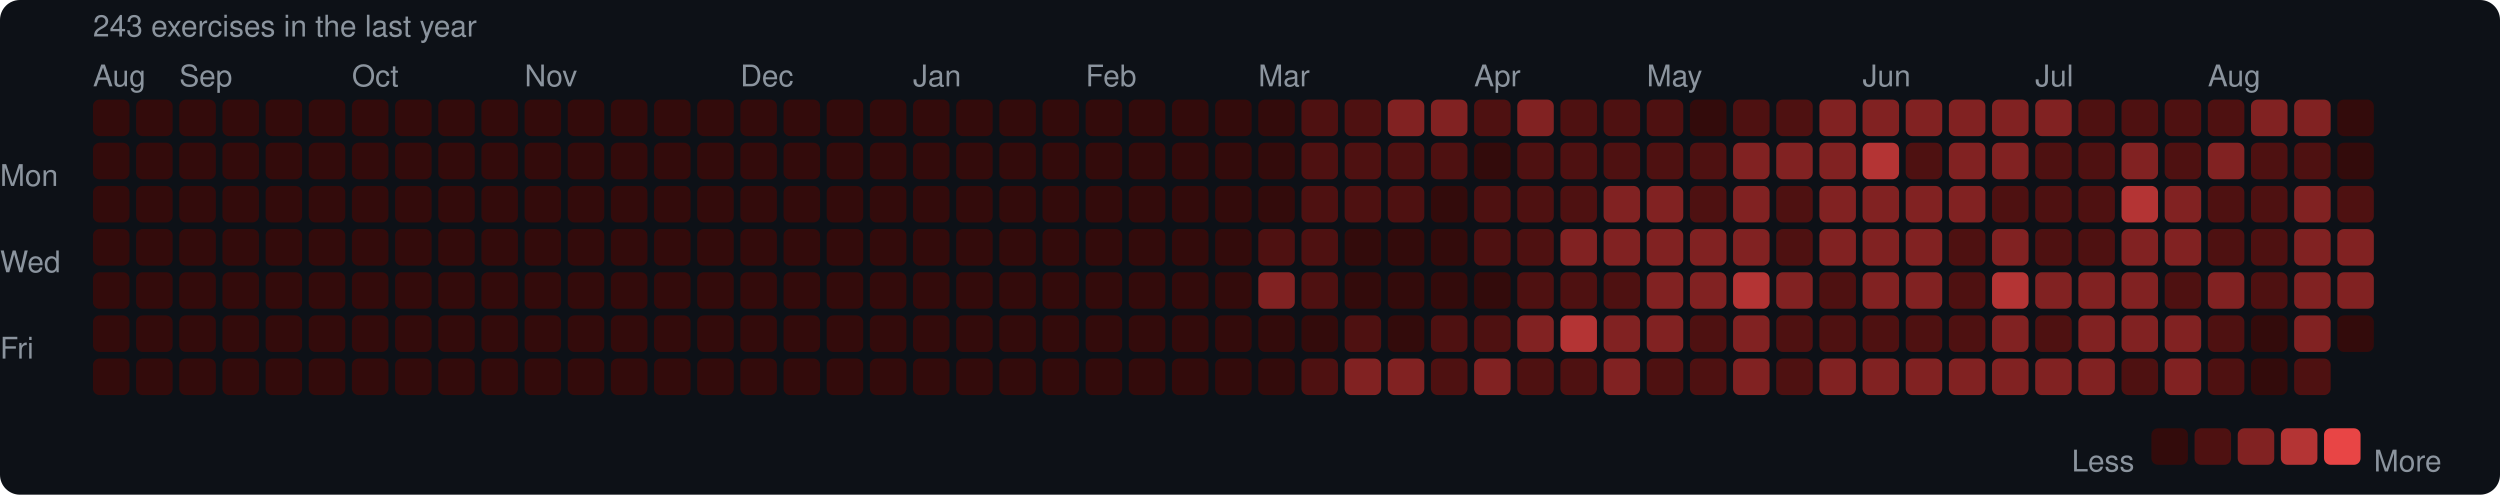
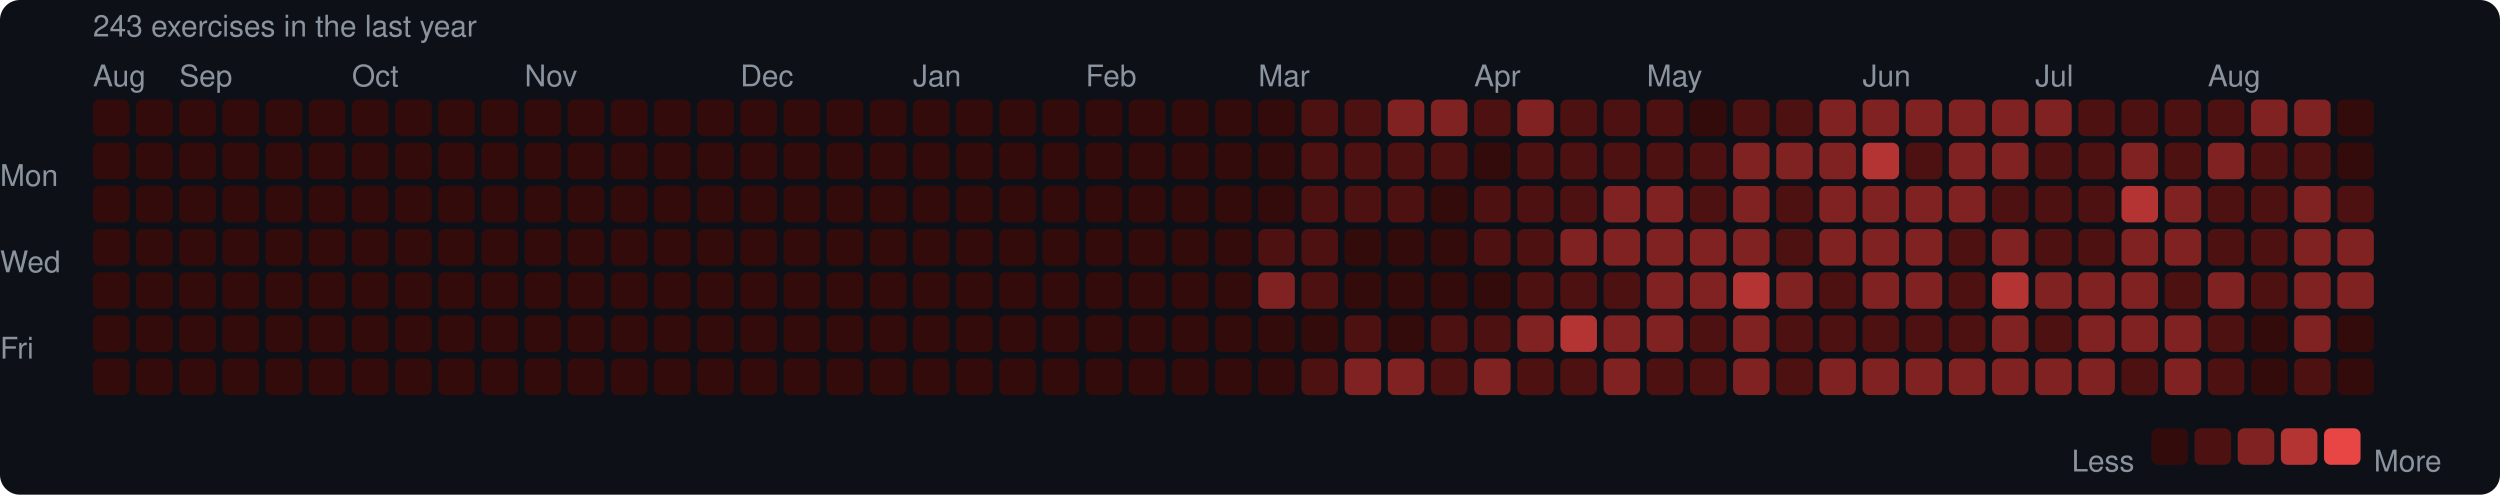
<svg xmlns="http://www.w3.org/2000/svg" width="753" height="149" viewBox="0 0 753 149">
  <rect width="753" height="149" rx="6" fill="#0d1117" />
  <style>text { font-family: -apple-system, BlinkMacSystemFont, "Segoe UI", Helvetica, Arial, sans-serif; fill: #8b949e; font-size: 9px; }</style>
  <text x="28" y="11" font-size="9">243 exercises in the last year</text>
  <text x="28" y="26">Aug</text>
  <text x="54" y="26">Sep</text>
  <text x="106" y="26">Oct</text>
  <text x="158" y="26">Nov</text>
  <text x="223" y="26">Dec</text>
  <text x="275" y="26">Jan</text>
  <text x="327" y="26">Feb</text>
  <text x="379" y="26">Mar</text>
  <text x="444" y="26">Apr</text>
  <text x="496" y="26">May</text>
  <text x="561" y="26">Jun</text>
  <text x="613" y="26">Jul</text>
  <text x="665" y="26">Aug</text>
  <text x="0" y="53" dominant-baseline="middle">Mon</text>
  <text x="0" y="79" dominant-baseline="middle">Wed</text>
  <text x="0" y="105" dominant-baseline="middle">Fri</text>
  <rect x="28" y="30" width="11" height="11" rx="2" fill="#330b0b" />
  <rect x="28" y="43" width="11" height="11" rx="2" fill="#330b0b" />
  <rect x="28" y="56" width="11" height="11" rx="2" fill="#330b0b" />
  <rect x="28" y="69" width="11" height="11" rx="2" fill="#330b0b" />
  <rect x="28" y="82" width="11" height="11" rx="2" fill="#330b0b" />
  <rect x="28" y="95" width="11" height="11" rx="2" fill="#330b0b" />
  <rect x="28" y="108" width="11" height="11" rx="2" fill="#330b0b" />
  <rect x="41" y="30" width="11" height="11" rx="2" fill="#330b0b" />
  <rect x="41" y="43" width="11" height="11" rx="2" fill="#330b0b" />
  <rect x="41" y="56" width="11" height="11" rx="2" fill="#330b0b" />
  <rect x="41" y="69" width="11" height="11" rx="2" fill="#330b0b" />
  <rect x="41" y="82" width="11" height="11" rx="2" fill="#330b0b" />
  <rect x="41" y="95" width="11" height="11" rx="2" fill="#330b0b" />
  <rect x="41" y="108" width="11" height="11" rx="2" fill="#330b0b" />
  <rect x="54" y="30" width="11" height="11" rx="2" fill="#330b0b" />
  <rect x="54" y="43" width="11" height="11" rx="2" fill="#330b0b" />
  <rect x="54" y="56" width="11" height="11" rx="2" fill="#330b0b" />
  <rect x="54" y="69" width="11" height="11" rx="2" fill="#330b0b" />
  <rect x="54" y="82" width="11" height="11" rx="2" fill="#330b0b" />
  <rect x="54" y="95" width="11" height="11" rx="2" fill="#330b0b" />
  <rect x="54" y="108" width="11" height="11" rx="2" fill="#330b0b" />
  <rect x="67" y="30" width="11" height="11" rx="2" fill="#330b0b" />
  <rect x="67" y="43" width="11" height="11" rx="2" fill="#330b0b" />
  <rect x="67" y="56" width="11" height="11" rx="2" fill="#330b0b" />
  <rect x="67" y="69" width="11" height="11" rx="2" fill="#330b0b" />
  <rect x="67" y="82" width="11" height="11" rx="2" fill="#330b0b" />
  <rect x="67" y="95" width="11" height="11" rx="2" fill="#330b0b" />
  <rect x="67" y="108" width="11" height="11" rx="2" fill="#330b0b" />
  <rect x="80" y="30" width="11" height="11" rx="2" fill="#330b0b" />
  <rect x="80" y="43" width="11" height="11" rx="2" fill="#330b0b" />
  <rect x="80" y="56" width="11" height="11" rx="2" fill="#330b0b" />
  <rect x="80" y="69" width="11" height="11" rx="2" fill="#330b0b" />
  <rect x="80" y="82" width="11" height="11" rx="2" fill="#330b0b" />
  <rect x="80" y="95" width="11" height="11" rx="2" fill="#330b0b" />
  <rect x="80" y="108" width="11" height="11" rx="2" fill="#330b0b" />
  <rect x="93" y="30" width="11" height="11" rx="2" fill="#330b0b" />
  <rect x="93" y="43" width="11" height="11" rx="2" fill="#330b0b" />
  <rect x="93" y="56" width="11" height="11" rx="2" fill="#330b0b" />
  <rect x="93" y="69" width="11" height="11" rx="2" fill="#330b0b" />
  <rect x="93" y="82" width="11" height="11" rx="2" fill="#330b0b" />
  <rect x="93" y="95" width="11" height="11" rx="2" fill="#330b0b" />
  <rect x="93" y="108" width="11" height="11" rx="2" fill="#330b0b" />
  <rect x="106" y="30" width="11" height="11" rx="2" fill="#330b0b" />
  <rect x="106" y="43" width="11" height="11" rx="2" fill="#330b0b" />
  <rect x="106" y="56" width="11" height="11" rx="2" fill="#330b0b" />
  <rect x="106" y="69" width="11" height="11" rx="2" fill="#330b0b" />
  <rect x="106" y="82" width="11" height="11" rx="2" fill="#330b0b" />
  <rect x="106" y="95" width="11" height="11" rx="2" fill="#330b0b" />
  <rect x="106" y="108" width="11" height="11" rx="2" fill="#330b0b" />
  <rect x="119" y="30" width="11" height="11" rx="2" fill="#330b0b" />
  <rect x="119" y="43" width="11" height="11" rx="2" fill="#330b0b" />
  <rect x="119" y="56" width="11" height="11" rx="2" fill="#330b0b" />
  <rect x="119" y="69" width="11" height="11" rx="2" fill="#330b0b" />
  <rect x="119" y="82" width="11" height="11" rx="2" fill="#330b0b" />
  <rect x="119" y="95" width="11" height="11" rx="2" fill="#330b0b" />
  <rect x="119" y="108" width="11" height="11" rx="2" fill="#330b0b" />
  <rect x="132" y="30" width="11" height="11" rx="2" fill="#330b0b" />
  <rect x="132" y="43" width="11" height="11" rx="2" fill="#330b0b" />
  <rect x="132" y="56" width="11" height="11" rx="2" fill="#330b0b" />
  <rect x="132" y="69" width="11" height="11" rx="2" fill="#330b0b" />
  <rect x="132" y="82" width="11" height="11" rx="2" fill="#330b0b" />
  <rect x="132" y="95" width="11" height="11" rx="2" fill="#330b0b" />
  <rect x="132" y="108" width="11" height="11" rx="2" fill="#330b0b" />
  <rect x="145" y="30" width="11" height="11" rx="2" fill="#330b0b" />
  <rect x="145" y="43" width="11" height="11" rx="2" fill="#330b0b" />
  <rect x="145" y="56" width="11" height="11" rx="2" fill="#330b0b" />
  <rect x="145" y="69" width="11" height="11" rx="2" fill="#330b0b" />
  <rect x="145" y="82" width="11" height="11" rx="2" fill="#330b0b" />
  <rect x="145" y="95" width="11" height="11" rx="2" fill="#330b0b" />
  <rect x="145" y="108" width="11" height="11" rx="2" fill="#330b0b" />
  <rect x="158" y="30" width="11" height="11" rx="2" fill="#330b0b" />
  <rect x="158" y="43" width="11" height="11" rx="2" fill="#330b0b" />
  <rect x="158" y="56" width="11" height="11" rx="2" fill="#330b0b" />
  <rect x="158" y="69" width="11" height="11" rx="2" fill="#330b0b" />
  <rect x="158" y="82" width="11" height="11" rx="2" fill="#330b0b" />
  <rect x="158" y="95" width="11" height="11" rx="2" fill="#330b0b" />
  <rect x="158" y="108" width="11" height="11" rx="2" fill="#330b0b" />
  <rect x="171" y="30" width="11" height="11" rx="2" fill="#330b0b" />
  <rect x="171" y="43" width="11" height="11" rx="2" fill="#330b0b" />
  <rect x="171" y="56" width="11" height="11" rx="2" fill="#330b0b" />
  <rect x="171" y="69" width="11" height="11" rx="2" fill="#330b0b" />
  <rect x="171" y="82" width="11" height="11" rx="2" fill="#330b0b" />
  <rect x="171" y="95" width="11" height="11" rx="2" fill="#330b0b" />
  <rect x="171" y="108" width="11" height="11" rx="2" fill="#330b0b" />
  <rect x="184" y="30" width="11" height="11" rx="2" fill="#330b0b" />
  <rect x="184" y="43" width="11" height="11" rx="2" fill="#330b0b" />
  <rect x="184" y="56" width="11" height="11" rx="2" fill="#330b0b" />
  <rect x="184" y="69" width="11" height="11" rx="2" fill="#330b0b" />
  <rect x="184" y="82" width="11" height="11" rx="2" fill="#330b0b" />
  <rect x="184" y="95" width="11" height="11" rx="2" fill="#330b0b" />
  <rect x="184" y="108" width="11" height="11" rx="2" fill="#330b0b" />
  <rect x="197" y="30" width="11" height="11" rx="2" fill="#330b0b" />
  <rect x="197" y="43" width="11" height="11" rx="2" fill="#330b0b" />
  <rect x="197" y="56" width="11" height="11" rx="2" fill="#330b0b" />
  <rect x="197" y="69" width="11" height="11" rx="2" fill="#330b0b" />
  <rect x="197" y="82" width="11" height="11" rx="2" fill="#330b0b" />
  <rect x="197" y="95" width="11" height="11" rx="2" fill="#330b0b" />
  <rect x="197" y="108" width="11" height="11" rx="2" fill="#330b0b" />
  <rect x="210" y="30" width="11" height="11" rx="2" fill="#330b0b" />
  <rect x="210" y="43" width="11" height="11" rx="2" fill="#330b0b" />
  <rect x="210" y="56" width="11" height="11" rx="2" fill="#330b0b" />
  <rect x="210" y="69" width="11" height="11" rx="2" fill="#330b0b" />
  <rect x="210" y="82" width="11" height="11" rx="2" fill="#330b0b" />
  <rect x="210" y="95" width="11" height="11" rx="2" fill="#330b0b" />
  <rect x="210" y="108" width="11" height="11" rx="2" fill="#330b0b" />
  <rect x="223" y="30" width="11" height="11" rx="2" fill="#330b0b" />
  <rect x="223" y="43" width="11" height="11" rx="2" fill="#330b0b" />
  <rect x="223" y="56" width="11" height="11" rx="2" fill="#330b0b" />
  <rect x="223" y="69" width="11" height="11" rx="2" fill="#330b0b" />
  <rect x="223" y="82" width="11" height="11" rx="2" fill="#330b0b" />
  <rect x="223" y="95" width="11" height="11" rx="2" fill="#330b0b" />
  <rect x="223" y="108" width="11" height="11" rx="2" fill="#330b0b" />
  <rect x="236" y="30" width="11" height="11" rx="2" fill="#330b0b" />
  <rect x="236" y="43" width="11" height="11" rx="2" fill="#330b0b" />
  <rect x="236" y="56" width="11" height="11" rx="2" fill="#330b0b" />
  <rect x="236" y="69" width="11" height="11" rx="2" fill="#330b0b" />
  <rect x="236" y="82" width="11" height="11" rx="2" fill="#330b0b" />
  <rect x="236" y="95" width="11" height="11" rx="2" fill="#330b0b" />
  <rect x="236" y="108" width="11" height="11" rx="2" fill="#330b0b" />
  <rect x="249" y="30" width="11" height="11" rx="2" fill="#330b0b" />
  <rect x="249" y="43" width="11" height="11" rx="2" fill="#330b0b" />
  <rect x="249" y="56" width="11" height="11" rx="2" fill="#330b0b" />
  <rect x="249" y="69" width="11" height="11" rx="2" fill="#330b0b" />
  <rect x="249" y="82" width="11" height="11" rx="2" fill="#330b0b" />
  <rect x="249" y="95" width="11" height="11" rx="2" fill="#330b0b" />
  <rect x="249" y="108" width="11" height="11" rx="2" fill="#330b0b" />
  <rect x="262" y="30" width="11" height="11" rx="2" fill="#330b0b" />
  <rect x="262" y="43" width="11" height="11" rx="2" fill="#330b0b" />
  <rect x="262" y="56" width="11" height="11" rx="2" fill="#330b0b" />
  <rect x="262" y="69" width="11" height="11" rx="2" fill="#330b0b" />
  <rect x="262" y="82" width="11" height="11" rx="2" fill="#330b0b" />
  <rect x="262" y="95" width="11" height="11" rx="2" fill="#330b0b" />
  <rect x="262" y="108" width="11" height="11" rx="2" fill="#330b0b" />
  <rect x="275" y="30" width="11" height="11" rx="2" fill="#330b0b" />
  <rect x="275" y="43" width="11" height="11" rx="2" fill="#330b0b" />
  <rect x="275" y="56" width="11" height="11" rx="2" fill="#330b0b" />
  <rect x="275" y="69" width="11" height="11" rx="2" fill="#330b0b" />
  <rect x="275" y="82" width="11" height="11" rx="2" fill="#330b0b" />
  <rect x="275" y="95" width="11" height="11" rx="2" fill="#330b0b" />
  <rect x="275" y="108" width="11" height="11" rx="2" fill="#330b0b" />
  <rect x="288" y="30" width="11" height="11" rx="2" fill="#330b0b" />
  <rect x="288" y="43" width="11" height="11" rx="2" fill="#330b0b" />
  <rect x="288" y="56" width="11" height="11" rx="2" fill="#330b0b" />
  <rect x="288" y="69" width="11" height="11" rx="2" fill="#330b0b" />
  <rect x="288" y="82" width="11" height="11" rx="2" fill="#330b0b" />
  <rect x="288" y="95" width="11" height="11" rx="2" fill="#330b0b" />
  <rect x="288" y="108" width="11" height="11" rx="2" fill="#330b0b" />
  <rect x="301" y="30" width="11" height="11" rx="2" fill="#330b0b" />
  <rect x="301" y="43" width="11" height="11" rx="2" fill="#330b0b" />
  <rect x="301" y="56" width="11" height="11" rx="2" fill="#330b0b" />
  <rect x="301" y="69" width="11" height="11" rx="2" fill="#330b0b" />
  <rect x="301" y="82" width="11" height="11" rx="2" fill="#330b0b" />
  <rect x="301" y="95" width="11" height="11" rx="2" fill="#330b0b" />
  <rect x="301" y="108" width="11" height="11" rx="2" fill="#330b0b" />
  <rect x="314" y="30" width="11" height="11" rx="2" fill="#330b0b" />
  <rect x="314" y="43" width="11" height="11" rx="2" fill="#330b0b" />
  <rect x="314" y="56" width="11" height="11" rx="2" fill="#330b0b" />
  <rect x="314" y="69" width="11" height="11" rx="2" fill="#330b0b" />
  <rect x="314" y="82" width="11" height="11" rx="2" fill="#330b0b" />
  <rect x="314" y="95" width="11" height="11" rx="2" fill="#330b0b" />
  <rect x="314" y="108" width="11" height="11" rx="2" fill="#330b0b" />
  <rect x="327" y="30" width="11" height="11" rx="2" fill="#330b0b" />
  <rect x="327" y="43" width="11" height="11" rx="2" fill="#330b0b" />
  <rect x="327" y="56" width="11" height="11" rx="2" fill="#330b0b" />
  <rect x="327" y="69" width="11" height="11" rx="2" fill="#330b0b" />
  <rect x="327" y="82" width="11" height="11" rx="2" fill="#330b0b" />
  <rect x="327" y="95" width="11" height="11" rx="2" fill="#330b0b" />
  <rect x="327" y="108" width="11" height="11" rx="2" fill="#330b0b" />
  <rect x="340" y="30" width="11" height="11" rx="2" fill="#330b0b" />
  <rect x="340" y="43" width="11" height="11" rx="2" fill="#330b0b" />
  <rect x="340" y="56" width="11" height="11" rx="2" fill="#330b0b" />
  <rect x="340" y="69" width="11" height="11" rx="2" fill="#330b0b" />
  <rect x="340" y="82" width="11" height="11" rx="2" fill="#330b0b" />
  <rect x="340" y="95" width="11" height="11" rx="2" fill="#330b0b" />
  <rect x="340" y="108" width="11" height="11" rx="2" fill="#330b0b" />
  <rect x="353" y="30" width="11" height="11" rx="2" fill="#330b0b" />
  <rect x="353" y="43" width="11" height="11" rx="2" fill="#330b0b" />
  <rect x="353" y="56" width="11" height="11" rx="2" fill="#330b0b" />
  <rect x="353" y="69" width="11" height="11" rx="2" fill="#330b0b" />
  <rect x="353" y="82" width="11" height="11" rx="2" fill="#330b0b" />
  <rect x="353" y="95" width="11" height="11" rx="2" fill="#330b0b" />
  <rect x="353" y="108" width="11" height="11" rx="2" fill="#330b0b" />
  <rect x="366" y="30" width="11" height="11" rx="2" fill="#330b0b" />
  <rect x="366" y="43" width="11" height="11" rx="2" fill="#330b0b" />
  <rect x="366" y="56" width="11" height="11" rx="2" fill="#330b0b" />
  <rect x="366" y="69" width="11" height="11" rx="2" fill="#330b0b" />
  <rect x="366" y="82" width="11" height="11" rx="2" fill="#330b0b" />
  <rect x="366" y="95" width="11" height="11" rx="2" fill="#330b0b" />
  <rect x="366" y="108" width="11" height="11" rx="2" fill="#330b0b" />
  <rect x="379" y="30" width="11" height="11" rx="2" fill="#330b0b" />
  <rect x="379" y="43" width="11" height="11" rx="2" fill="#330b0b" />
  <rect x="379" y="56" width="11" height="11" rx="2" fill="#330b0b" />
  <rect x="379" y="69" width="11" height="11" rx="2" fill="#4e1111" />
  <rect x="379" y="82" width="11" height="11" rx="2" fill="#812222" />
  <rect x="379" y="95" width="11" height="11" rx="2" fill="#330b0b" />
  <rect x="379" y="108" width="11" height="11" rx="2" fill="#330b0b" />
  <rect x="392" y="30" width="11" height="11" rx="2" fill="#4e1111" />
  <rect x="392" y="43" width="11" height="11" rx="2" fill="#4e1111" />
  <rect x="392" y="56" width="11" height="11" rx="2" fill="#4e1111" />
  <rect x="392" y="69" width="11" height="11" rx="2" fill="#4e1111" />
  <rect x="392" y="82" width="11" height="11" rx="2" fill="#4e1111" />
  <rect x="392" y="95" width="11" height="11" rx="2" fill="#330b0b" />
  <rect x="392" y="108" width="11" height="11" rx="2" fill="#4e1111" />
  <rect x="405" y="30" width="11" height="11" rx="2" fill="#4e1111" />
  <rect x="405" y="43" width="11" height="11" rx="2" fill="#4e1111" />
  <rect x="405" y="56" width="11" height="11" rx="2" fill="#4e1111" />
  <rect x="405" y="69" width="11" height="11" rx="2" fill="#330b0b" />
  <rect x="405" y="82" width="11" height="11" rx="2" fill="#330b0b" />
  <rect x="405" y="95" width="11" height="11" rx="2" fill="#4e1111" />
  <rect x="405" y="108" width="11" height="11" rx="2" fill="#812222" />
  <rect x="418" y="30" width="11" height="11" rx="2" fill="#812222" />
  <rect x="418" y="43" width="11" height="11" rx="2" fill="#4e1111" />
  <rect x="418" y="56" width="11" height="11" rx="2" fill="#4e1111" />
  <rect x="418" y="69" width="11" height="11" rx="2" fill="#330b0b" />
  <rect x="418" y="82" width="11" height="11" rx="2" fill="#330b0b" />
  <rect x="418" y="95" width="11" height="11" rx="2" fill="#330b0b" />
  <rect x="418" y="108" width="11" height="11" rx="2" fill="#812222" />
  <rect x="431" y="30" width="11" height="11" rx="2" fill="#812222" />
  <rect x="431" y="43" width="11" height="11" rx="2" fill="#4e1111" />
  <rect x="431" y="56" width="11" height="11" rx="2" fill="#330b0b" />
  <rect x="431" y="69" width="11" height="11" rx="2" fill="#330b0b" />
  <rect x="431" y="82" width="11" height="11" rx="2" fill="#330b0b" />
  <rect x="431" y="95" width="11" height="11" rx="2" fill="#4e1111" />
  <rect x="431" y="108" width="11" height="11" rx="2" fill="#4e1111" />
  <rect x="444" y="30" width="11" height="11" rx="2" fill="#4e1111" />
  <rect x="444" y="43" width="11" height="11" rx="2" fill="#330b0b" />
  <rect x="444" y="56" width="11" height="11" rx="2" fill="#4e1111" />
  <rect x="444" y="69" width="11" height="11" rx="2" fill="#4e1111" />
  <rect x="444" y="82" width="11" height="11" rx="2" fill="#330b0b" />
  <rect x="444" y="95" width="11" height="11" rx="2" fill="#4e1111" />
  <rect x="444" y="108" width="11" height="11" rx="2" fill="#812222" />
  <rect x="457" y="30" width="11" height="11" rx="2" fill="#812222" />
  <rect x="457" y="43" width="11" height="11" rx="2" fill="#4e1111" />
  <rect x="457" y="56" width="11" height="11" rx="2" fill="#4e1111" />
  <rect x="457" y="69" width="11" height="11" rx="2" fill="#4e1111" />
  <rect x="457" y="82" width="11" height="11" rx="2" fill="#4e1111" />
  <rect x="457" y="95" width="11" height="11" rx="2" fill="#812222" />
  <rect x="457" y="108" width="11" height="11" rx="2" fill="#4e1111" />
  <rect x="470" y="30" width="11" height="11" rx="2" fill="#4e1111" />
  <rect x="470" y="43" width="11" height="11" rx="2" fill="#4e1111" />
  <rect x="470" y="56" width="11" height="11" rx="2" fill="#4e1111" />
  <rect x="470" y="69" width="11" height="11" rx="2" fill="#812222" />
  <rect x="470" y="82" width="11" height="11" rx="2" fill="#4e1111" />
  <rect x="470" y="95" width="11" height="11" rx="2" fill="#b43434" />
  <rect x="470" y="108" width="11" height="11" rx="2" fill="#4e1111" />
  <rect x="483" y="30" width="11" height="11" rx="2" fill="#4e1111" />
  <rect x="483" y="43" width="11" height="11" rx="2" fill="#4e1111" />
  <rect x="483" y="56" width="11" height="11" rx="2" fill="#812222" />
  <rect x="483" y="69" width="11" height="11" rx="2" fill="#812222" />
  <rect x="483" y="82" width="11" height="11" rx="2" fill="#4e1111" />
  <rect x="483" y="95" width="11" height="11" rx="2" fill="#812222" />
  <rect x="483" y="108" width="11" height="11" rx="2" fill="#812222" />
  <rect x="496" y="30" width="11" height="11" rx="2" fill="#4e1111" />
  <rect x="496" y="43" width="11" height="11" rx="2" fill="#4e1111" />
  <rect x="496" y="56" width="11" height="11" rx="2" fill="#812222" />
  <rect x="496" y="69" width="11" height="11" rx="2" fill="#812222" />
  <rect x="496" y="82" width="11" height="11" rx="2" fill="#812222" />
  <rect x="496" y="95" width="11" height="11" rx="2" fill="#812222" />
  <rect x="496" y="108" width="11" height="11" rx="2" fill="#4e1111" />
  <rect x="509" y="30" width="11" height="11" rx="2" fill="#330b0b" />
  <rect x="509" y="43" width="11" height="11" rx="2" fill="#4e1111" />
  <rect x="509" y="56" width="11" height="11" rx="2" fill="#4e1111" />
  <rect x="509" y="69" width="11" height="11" rx="2" fill="#812222" />
  <rect x="509" y="82" width="11" height="11" rx="2" fill="#812222" />
  <rect x="509" y="95" width="11" height="11" rx="2" fill="#4e1111" />
  <rect x="509" y="108" width="11" height="11" rx="2" fill="#4e1111" />
  <rect x="522" y="30" width="11" height="11" rx="2" fill="#4e1111" />
  <rect x="522" y="43" width="11" height="11" rx="2" fill="#812222" />
  <rect x="522" y="56" width="11" height="11" rx="2" fill="#812222" />
  <rect x="522" y="69" width="11" height="11" rx="2" fill="#812222" />
  <rect x="522" y="82" width="11" height="11" rx="2" fill="#b43434" />
  <rect x="522" y="95" width="11" height="11" rx="2" fill="#812222" />
  <rect x="522" y="108" width="11" height="11" rx="2" fill="#812222" />
  <rect x="535" y="30" width="11" height="11" rx="2" fill="#4e1111" />
  <rect x="535" y="43" width="11" height="11" rx="2" fill="#812222" />
  <rect x="535" y="56" width="11" height="11" rx="2" fill="#4e1111" />
  <rect x="535" y="69" width="11" height="11" rx="2" fill="#4e1111" />
  <rect x="535" y="82" width="11" height="11" rx="2" fill="#812222" />
  <rect x="535" y="95" width="11" height="11" rx="2" fill="#4e1111" />
  <rect x="535" y="108" width="11" height="11" rx="2" fill="#4e1111" />
  <rect x="548" y="30" width="11" height="11" rx="2" fill="#812222" />
  <rect x="548" y="43" width="11" height="11" rx="2" fill="#812222" />
  <rect x="548" y="56" width="11" height="11" rx="2" fill="#812222" />
  <rect x="548" y="69" width="11" height="11" rx="2" fill="#812222" />
  <rect x="548" y="82" width="11" height="11" rx="2" fill="#4e1111" />
  <rect x="548" y="95" width="11" height="11" rx="2" fill="#4e1111" />
  <rect x="548" y="108" width="11" height="11" rx="2" fill="#812222" />
  <rect x="561" y="30" width="11" height="11" rx="2" fill="#812222" />
  <rect x="561" y="43" width="11" height="11" rx="2" fill="#b43434" />
  <rect x="561" y="56" width="11" height="11" rx="2" fill="#812222" />
  <rect x="561" y="69" width="11" height="11" rx="2" fill="#812222" />
  <rect x="561" y="82" width="11" height="11" rx="2" fill="#812222" />
  <rect x="561" y="95" width="11" height="11" rx="2" fill="#4e1111" />
  <rect x="561" y="108" width="11" height="11" rx="2" fill="#812222" />
  <rect x="574" y="30" width="11" height="11" rx="2" fill="#812222" />
  <rect x="574" y="43" width="11" height="11" rx="2" fill="#4e1111" />
  <rect x="574" y="56" width="11" height="11" rx="2" fill="#812222" />
  <rect x="574" y="69" width="11" height="11" rx="2" fill="#812222" />
  <rect x="574" y="82" width="11" height="11" rx="2" fill="#812222" />
  <rect x="574" y="95" width="11" height="11" rx="2" fill="#4e1111" />
  <rect x="574" y="108" width="11" height="11" rx="2" fill="#812222" />
  <rect x="587" y="30" width="11" height="11" rx="2" fill="#812222" />
  <rect x="587" y="43" width="11" height="11" rx="2" fill="#812222" />
  <rect x="587" y="56" width="11" height="11" rx="2" fill="#812222" />
  <rect x="587" y="69" width="11" height="11" rx="2" fill="#4e1111" />
  <rect x="587" y="82" width="11" height="11" rx="2" fill="#4e1111" />
  <rect x="587" y="95" width="11" height="11" rx="2" fill="#4e1111" />
  <rect x="587" y="108" width="11" height="11" rx="2" fill="#812222" />
  <rect x="600" y="30" width="11" height="11" rx="2" fill="#812222" />
  <rect x="600" y="43" width="11" height="11" rx="2" fill="#812222" />
  <rect x="600" y="56" width="11" height="11" rx="2" fill="#4e1111" />
  <rect x="600" y="69" width="11" height="11" rx="2" fill="#812222" />
  <rect x="600" y="82" width="11" height="11" rx="2" fill="#b43434" />
  <rect x="600" y="95" width="11" height="11" rx="2" fill="#812222" />
  <rect x="600" y="108" width="11" height="11" rx="2" fill="#812222" />
  <rect x="613" y="30" width="11" height="11" rx="2" fill="#812222" />
  <rect x="613" y="43" width="11" height="11" rx="2" fill="#4e1111" />
  <rect x="613" y="56" width="11" height="11" rx="2" fill="#4e1111" />
  <rect x="613" y="69" width="11" height="11" rx="2" fill="#4e1111" />
  <rect x="613" y="82" width="11" height="11" rx="2" fill="#812222" />
  <rect x="613" y="95" width="11" height="11" rx="2" fill="#4e1111" />
  <rect x="613" y="108" width="11" height="11" rx="2" fill="#812222" />
  <rect x="626" y="30" width="11" height="11" rx="2" fill="#4e1111" />
  <rect x="626" y="43" width="11" height="11" rx="2" fill="#4e1111" />
  <rect x="626" y="56" width="11" height="11" rx="2" fill="#4e1111" />
  <rect x="626" y="69" width="11" height="11" rx="2" fill="#4e1111" />
  <rect x="626" y="82" width="11" height="11" rx="2" fill="#812222" />
  <rect x="626" y="95" width="11" height="11" rx="2" fill="#812222" />
  <rect x="626" y="108" width="11" height="11" rx="2" fill="#812222" />
  <rect x="639" y="30" width="11" height="11" rx="2" fill="#4e1111" />
  <rect x="639" y="43" width="11" height="11" rx="2" fill="#812222" />
  <rect x="639" y="56" width="11" height="11" rx="2" fill="#b43434" />
  <rect x="639" y="69" width="11" height="11" rx="2" fill="#812222" />
  <rect x="639" y="82" width="11" height="11" rx="2" fill="#812222" />
  <rect x="639" y="95" width="11" height="11" rx="2" fill="#812222" />
  <rect x="639" y="108" width="11" height="11" rx="2" fill="#4e1111" />
  <rect x="652" y="30" width="11" height="11" rx="2" fill="#4e1111" />
  <rect x="652" y="43" width="11" height="11" rx="2" fill="#4e1111" />
  <rect x="652" y="56" width="11" height="11" rx="2" fill="#812222" />
  <rect x="652" y="69" width="11" height="11" rx="2" fill="#812222" />
  <rect x="652" y="82" width="11" height="11" rx="2" fill="#4e1111" />
  <rect x="652" y="95" width="11" height="11" rx="2" fill="#812222" />
  <rect x="652" y="108" width="11" height="11" rx="2" fill="#812222" />
  <rect x="665" y="30" width="11" height="11" rx="2" fill="#4e1111" />
  <rect x="665" y="43" width="11" height="11" rx="2" fill="#812222" />
  <rect x="665" y="56" width="11" height="11" rx="2" fill="#4e1111" />
  <rect x="665" y="69" width="11" height="11" rx="2" fill="#4e1111" />
  <rect x="665" y="82" width="11" height="11" rx="2" fill="#812222" />
  <rect x="665" y="95" width="11" height="11" rx="2" fill="#4e1111" />
  <rect x="665" y="108" width="11" height="11" rx="2" fill="#4e1111" />
  <rect x="678" y="30" width="11" height="11" rx="2" fill="#812222" />
  <rect x="678" y="43" width="11" height="11" rx="2" fill="#4e1111" />
  <rect x="678" y="56" width="11" height="11" rx="2" fill="#4e1111" />
  <rect x="678" y="69" width="11" height="11" rx="2" fill="#4e1111" />
  <rect x="678" y="82" width="11" height="11" rx="2" fill="#4e1111" />
  <rect x="678" y="95" width="11" height="11" rx="2" fill="#330b0b" />
  <rect x="678" y="108" width="11" height="11" rx="2" fill="#330b0b" />
  <rect x="691" y="30" width="11" height="11" rx="2" fill="#812222" />
  <rect x="691" y="43" width="11" height="11" rx="2" fill="#4e1111" />
  <rect x="691" y="56" width="11" height="11" rx="2" fill="#812222" />
  <rect x="691" y="69" width="11" height="11" rx="2" fill="#812222" />
  <rect x="691" y="82" width="11" height="11" rx="2" fill="#812222" />
  <rect x="691" y="95" width="11" height="11" rx="2" fill="#812222" />
  <rect x="691" y="108" width="11" height="11" rx="2" fill="#4e1111" />
  <rect x="704" y="30" width="11" height="11" rx="2" fill="#330b0b" />
  <rect x="704" y="43" width="11" height="11" rx="2" fill="#330b0b" />
  <rect x="704" y="56" width="11" height="11" rx="2" fill="#4e1111" />
  <rect x="704" y="69" width="11" height="11" rx="2" fill="#812222" />
  <rect x="704" y="82" width="11" height="11" rx="2" fill="#812222" />
  <rect x="704" y="95" width="11" height="11" rx="2" fill="#330b0b" />
+   <rect x="704" y="108" width="11" height="11" rx="2" fill="#330b0b" />
  <text x="624" y="139" dominant-baseline="middle">Less</text>
  <rect x="648" y="129" width="11" height="11" rx="2" fill="#330b0b" />
  <rect x="661" y="129" width="11" height="11" rx="2" fill="#4e1111" />
  <rect x="674" y="129" width="11" height="11" rx="2" fill="#812222" />
  <rect x="687" y="129" width="11" height="11" rx="2" fill="#b43434" />
  <rect x="700" y="129" width="11" height="11" rx="2" fill="#e84545" />
  <text x="715" y="139" dominant-baseline="middle">More</text>
</svg>
